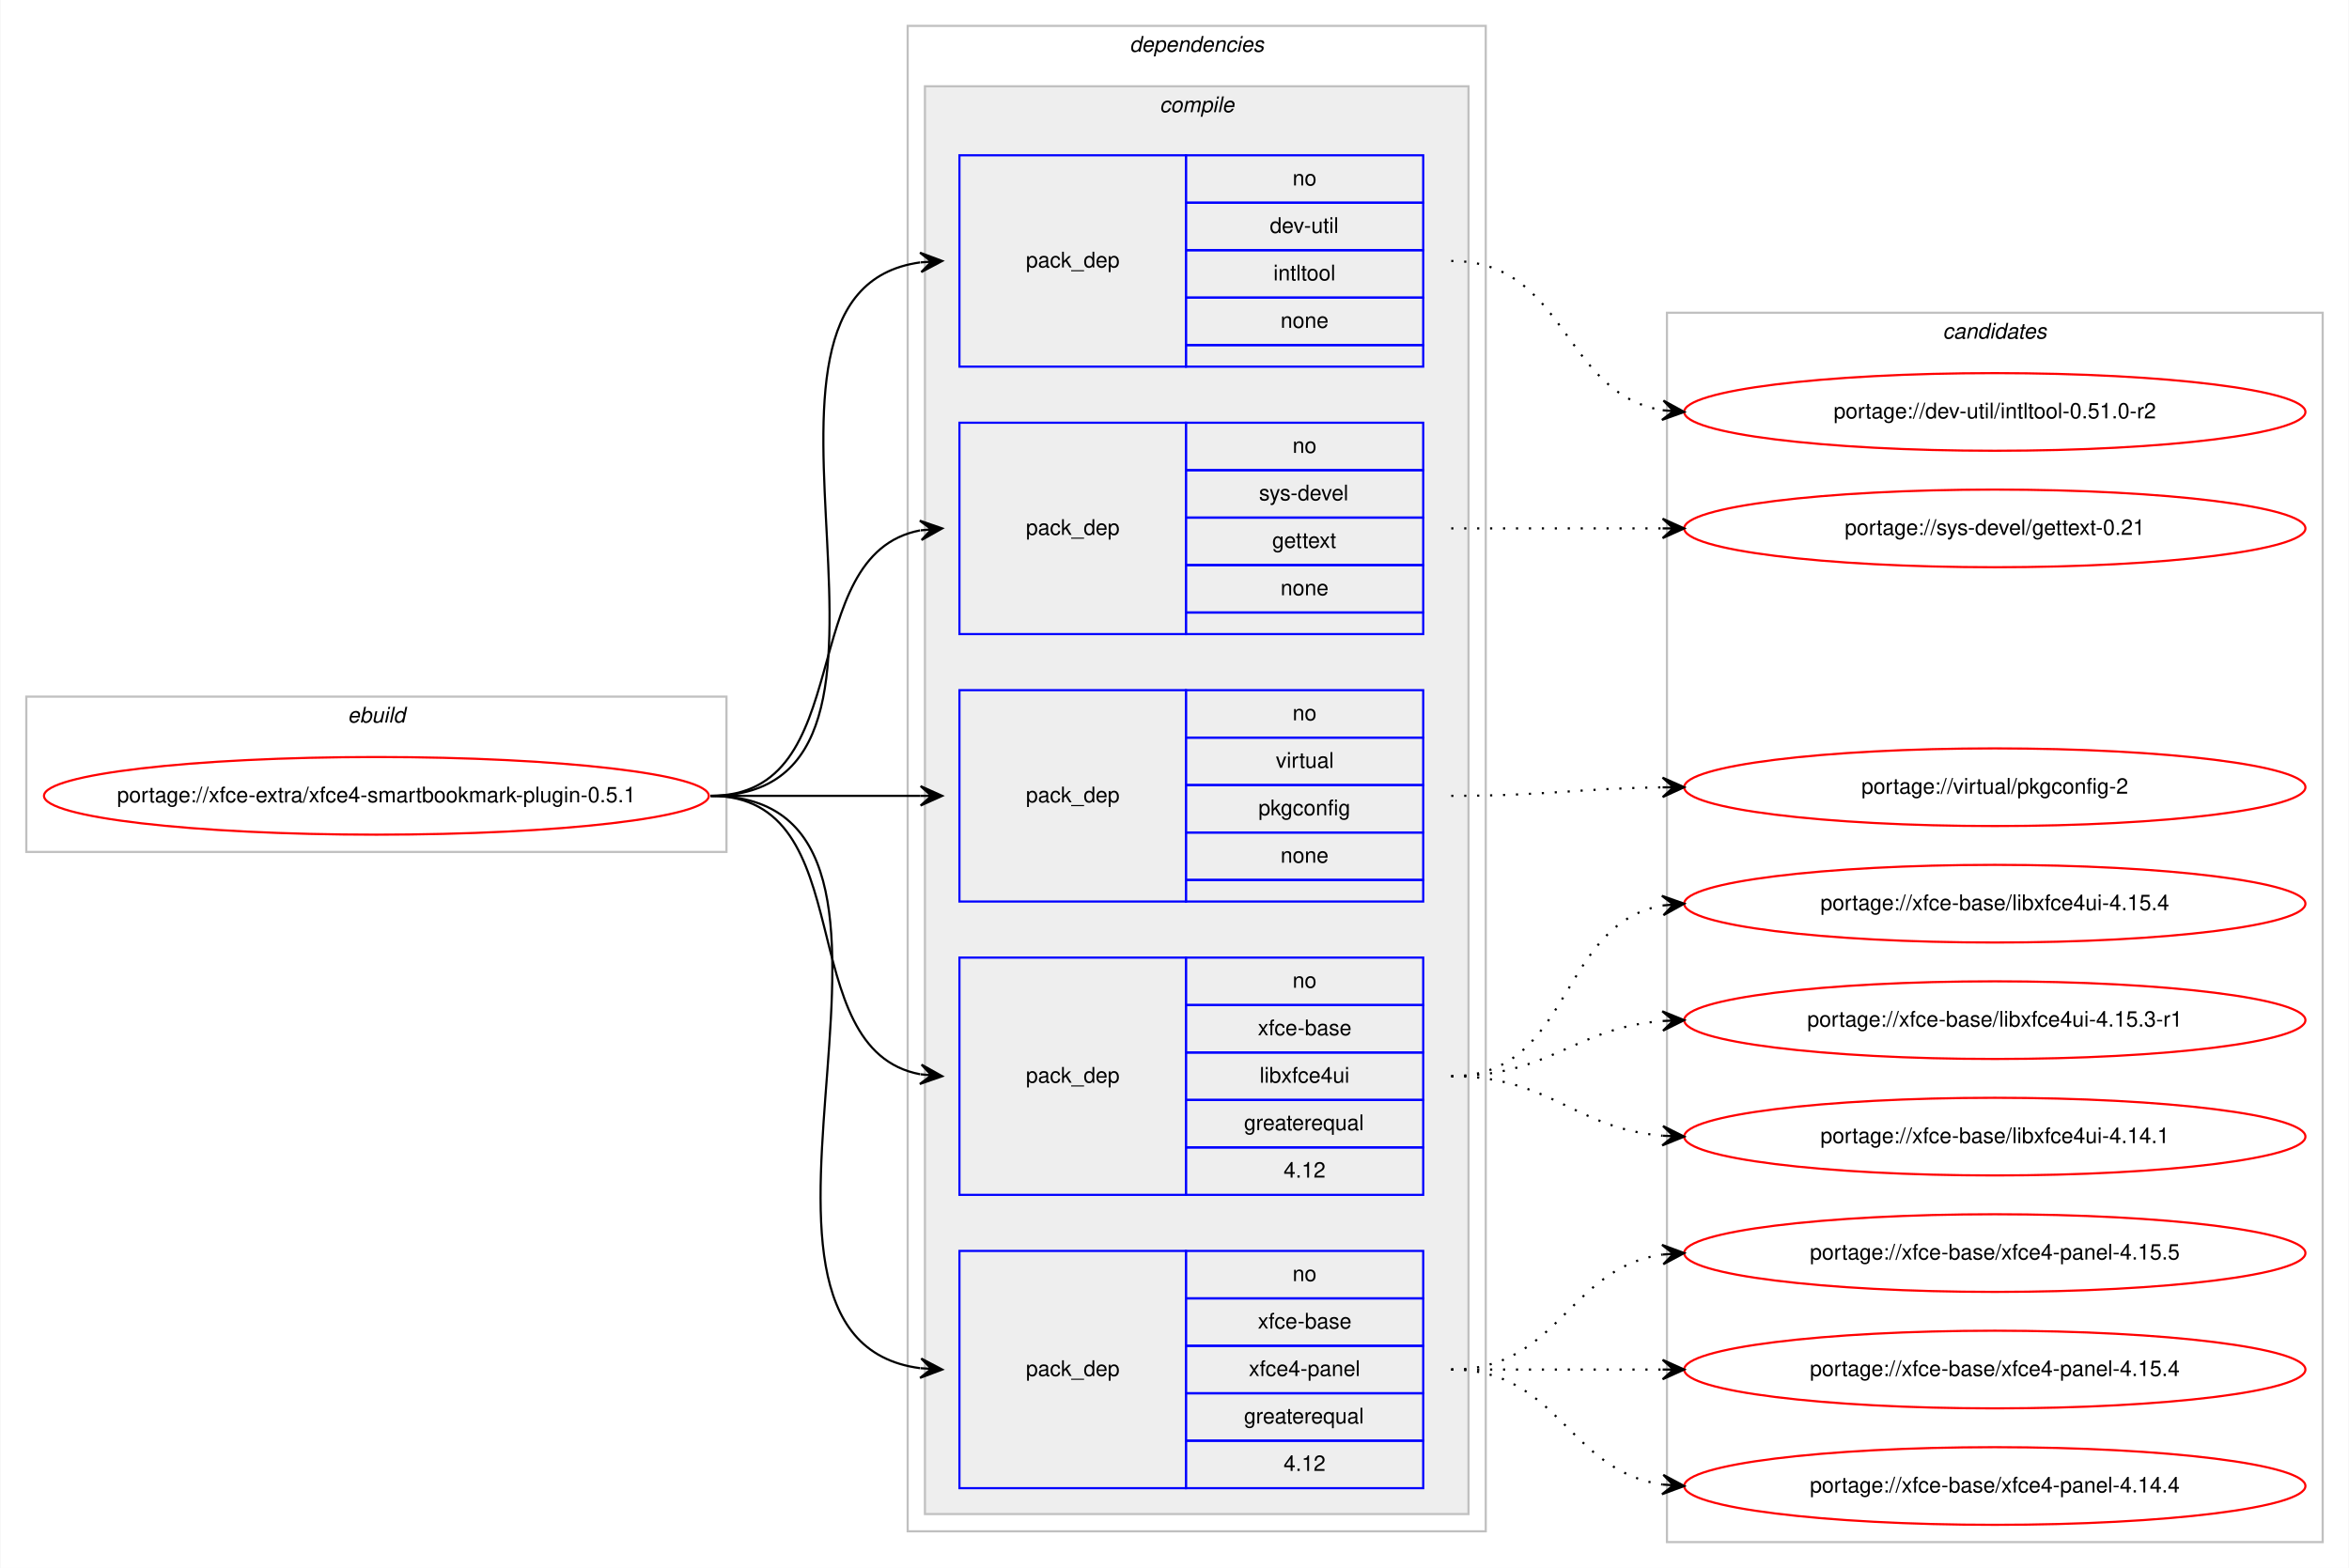
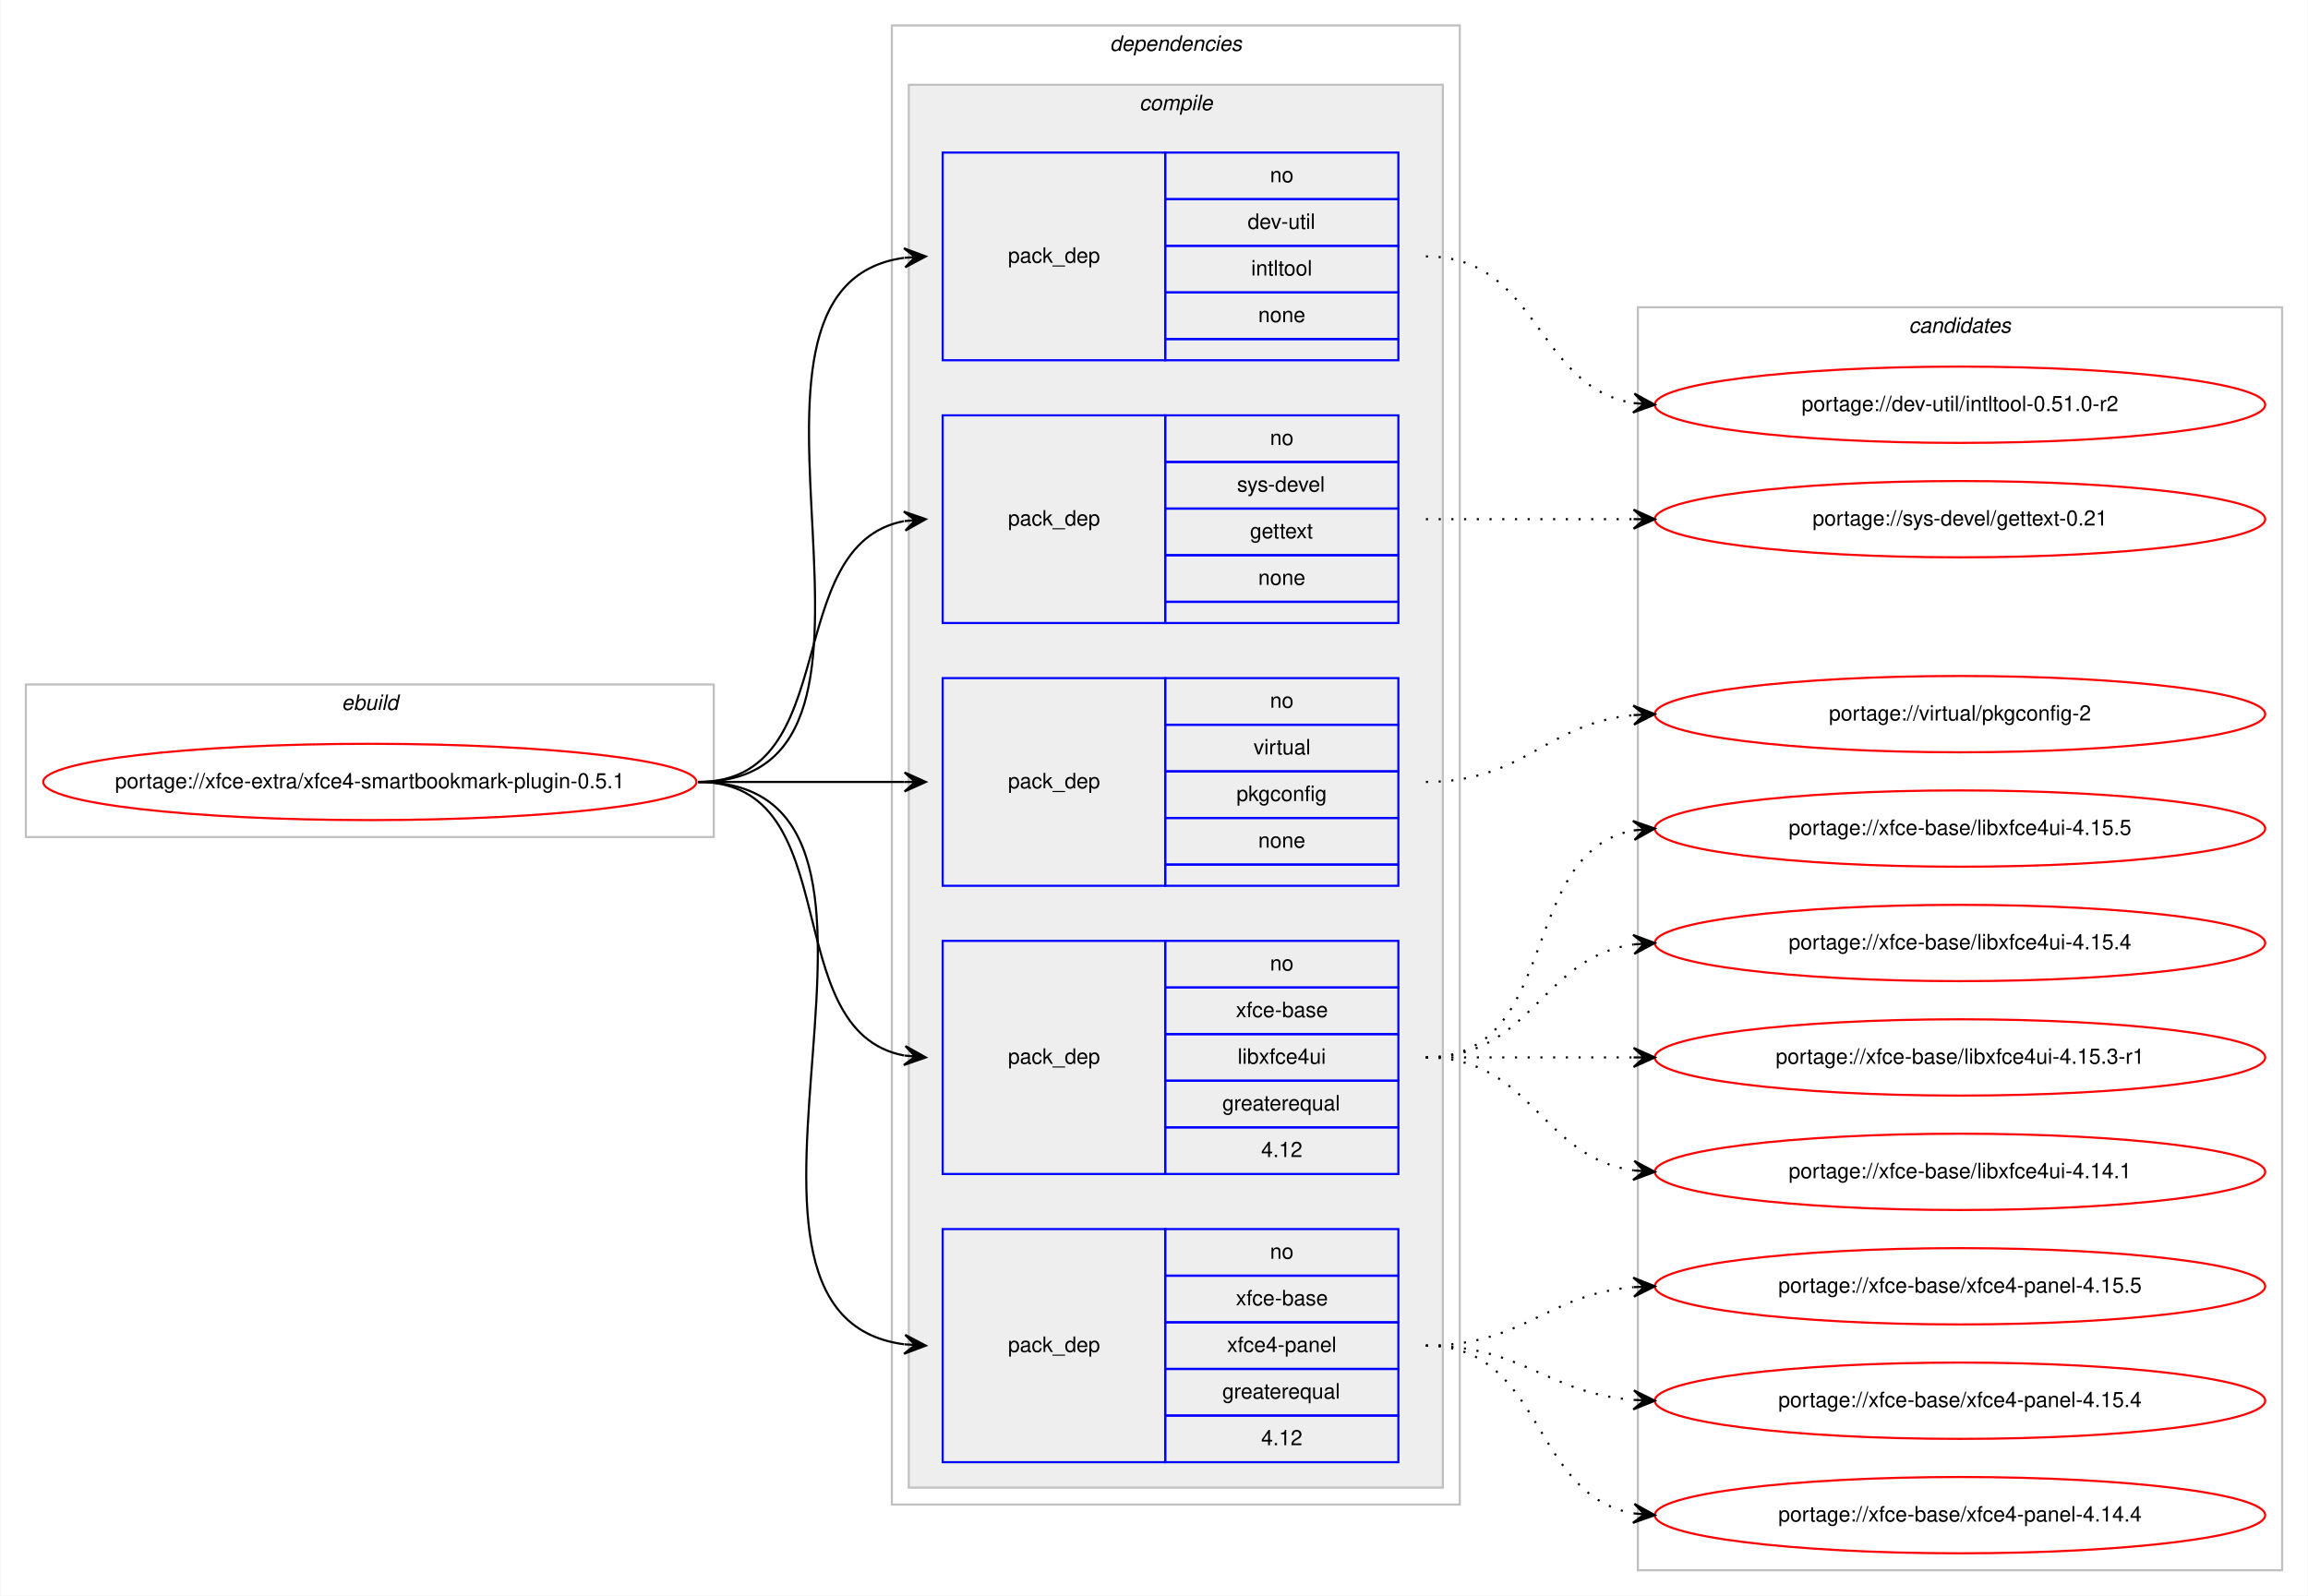
- <svg xmlns="http://www.w3.org/2000/svg" xmlns:xlink="http://www.w3.org/1999/xlink" width="1089pt" height="727pt" viewBox="0.00 0.00 1088.60 727.00">
-   <g id="graph0" class="graph" transform="scale(1 1) rotate(0) translate(4 723)">
-     <polygon fill="#ffffff" stroke="transparent" points="-4,4 -4,-723 1084.601,-723 1084.601,4 -4,4" />
+ <svg xmlns="http://www.w3.org/2000/svg" xmlns:xlink="http://www.w3.org/1999/xlink" width="1089pt" height="753pt" viewBox="0.00 0.00 1088.60 753.00">
+   <g id="graph0" class="graph" transform="scale(1 1) rotate(0) translate(4 749)">
+     <polygon fill="#ffffff" stroke="transparent" points="-4,4 -4,-749 1084.601,-749 1084.601,4 -4,4" />
    <g id="clust1" class="cluster">
-       <polygon fill="none" stroke="#c0c0c0" points="8,-328 8,-400 332.601,-400 332.601,-328 8,-328" />
-       <text text-anchor="start" x="156.963" y="-388" font-family="Helvetica,sans-Serif" font-style="italic" font-size="10.00" fill="#000000">ebuild</text>
+       <polygon fill="none" stroke="#c0c0c0" points="8,-354 8,-426 332.601,-426 332.601,-354 8,-354" />
+       <text text-anchor="start" x="156.963" y="-414" font-family="Helvetica,sans-Serif" font-style="italic" font-size="10.00" fill="#000000">ebuild</text>
    </g>
    <g id="clust2" class="cluster">
-       <polygon fill="none" stroke="#c0c0c0" points="416.601,-13 416.601,-711 684.601,-711 684.601,-13 416.601,-13" />
-       <text text-anchor="start" x="519.476" y="-699" font-family="Helvetica,sans-Serif" font-style="italic" font-size="10.00" fill="#000000">dependencies</text>
+       <polygon fill="none" stroke="#c0c0c0" points="416.601,-39 416.601,-737 684.601,-737 684.601,-39 416.601,-39" />
+       <text text-anchor="start" x="519.476" y="-725" font-family="Helvetica,sans-Serif" font-style="italic" font-size="10.00" fill="#000000">dependencies</text>
    </g>
    <g id="clust3" class="cluster">
-       <polygon fill="#eeeeee" stroke="#c0c0c0" points="424.601,-21 424.601,-683 676.601,-683 676.601,-21 424.601,-21" />
-       <text text-anchor="start" x="533.379" y="-671" font-family="Helvetica,sans-Serif" font-style="italic" font-size="10.00" fill="#000000">compile</text>
+       <polygon fill="#eeeeee" stroke="#c0c0c0" points="424.601,-47 424.601,-709 676.601,-709 676.601,-47 424.601,-47" />
+       <text text-anchor="start" x="533.379" y="-697" font-family="Helvetica,sans-Serif" font-style="italic" font-size="10.00" fill="#000000">compile</text>
    </g>
    <g id="clust11" class="cluster">
-       <polygon fill="none" stroke="#c0c0c0" points="768.601,-8 768.601,-578 1072.601,-578 1072.601,-8 768.601,-8" />
-       <text text-anchor="start" x="896.424" y="-566" font-family="Helvetica,sans-Serif" font-style="italic" font-size="10.00" fill="#000000">candidates</text>
+       <polygon fill="none" stroke="#c0c0c0" points="768.601,-8 768.601,-604 1072.601,-604 1072.601,-8 768.601,-8" />
+       <text text-anchor="start" x="896.424" y="-592" font-family="Helvetica,sans-Serif" font-style="italic" font-size="10.00" fill="#000000">candidates</text>
    </g>
    <g id="node1" class="node">
      <g id="a_node1">
        <a xlink:href="../xfce-extra/xfce4-smartbookmark-plugin-0.5.1.svg" xlink:title="portage://xfce-extra/xfce4-smartbookmark-plugin-0.5.1">
-           <ellipse fill="none" stroke="#ff0000" cx="170.3" cy="-354" rx="154.101" ry="18" />
-           <text text-anchor="middle" x="170.3" y="-351" font-family="Helvetica,sans-Serif" font-size="10.00" fill="#000000">portage://xfce-extra/xfce4-smartbookmark-plugin-0.5.1</text>
+           <ellipse fill="none" stroke="#ff0000" cx="170.3" cy="-380" rx="154.101" ry="18" />
+           <text text-anchor="middle" x="170.3" y="-377" font-family="Helvetica,sans-Serif" font-size="10.00" fill="#000000">portage://xfce-extra/xfce4-smartbookmark-plugin-0.5.1</text>
        </a>
      </g>
    </g>
    <g id="node2" class="node">
-       <polygon fill="none" stroke="#0000ff" points="440.601,-553 440.601,-651 545.601,-651 545.601,-553 440.601,-553" />
-       <text text-anchor="start" x="471.423" y="-599" font-family="Helvetica,sans-Serif" font-size="10.00" fill="#000000">pack_dep</text>
-       <polygon fill="none" stroke="#0000ff" points="545.601,-629 545.601,-651 655.601,-651 655.601,-629 545.601,-629" />
-       <text text-anchor="start" x="595.042" y="-637" font-family="Helvetica,sans-Serif" font-size="10.00" fill="#000000">no</text>
-       <polygon fill="none" stroke="#0000ff" points="545.601,-607 545.601,-629 655.601,-629 655.601,-607 545.601,-607" />
-       <text text-anchor="start" x="584.489" y="-615" font-family="Helvetica,sans-Serif" font-size="10.00" fill="#000000">dev-util</text>
-       <polygon fill="none" stroke="#0000ff" points="545.601,-585 545.601,-607 655.601,-607 655.601,-585 545.601,-585" />
-       <text text-anchor="start" x="586.154" y="-593" font-family="Helvetica,sans-Serif" font-size="10.00" fill="#000000">intltool</text>
-       <polygon fill="none" stroke="#0000ff" points="545.601,-563 545.601,-585 655.601,-585 655.601,-563 545.601,-563" />
-       <text text-anchor="start" x="589.482" y="-571" font-family="Helvetica,sans-Serif" font-size="10.00" fill="#000000">none</text>
-       <polygon fill="none" stroke="#0000ff" points="545.601,-553 545.601,-563 655.601,-563 655.601,-553 545.601,-553" />
+       <polygon fill="none" stroke="#0000ff" points="440.601,-579 440.601,-677 545.601,-677 545.601,-579 440.601,-579" />
+       <text text-anchor="start" x="471.423" y="-625" font-family="Helvetica,sans-Serif" font-size="10.00" fill="#000000">pack_dep</text>
+       <polygon fill="none" stroke="#0000ff" points="545.601,-655 545.601,-677 655.601,-677 655.601,-655 545.601,-655" />
+       <text text-anchor="start" x="595.042" y="-663" font-family="Helvetica,sans-Serif" font-size="10.00" fill="#000000">no</text>
+       <polygon fill="none" stroke="#0000ff" points="545.601,-633 545.601,-655 655.601,-655 655.601,-633 545.601,-633" />
+       <text text-anchor="start" x="584.489" y="-641" font-family="Helvetica,sans-Serif" font-size="10.00" fill="#000000">dev-util</text>
+       <polygon fill="none" stroke="#0000ff" points="545.601,-611 545.601,-633 655.601,-633 655.601,-611 545.601,-611" />
+       <text text-anchor="start" x="586.154" y="-619" font-family="Helvetica,sans-Serif" font-size="10.00" fill="#000000">intltool</text>
+       <polygon fill="none" stroke="#0000ff" points="545.601,-589 545.601,-611 655.601,-611 655.601,-589 545.601,-589" />
+       <text text-anchor="start" x="589.482" y="-597" font-family="Helvetica,sans-Serif" font-size="10.00" fill="#000000">none</text>
+       <polygon fill="none" stroke="#0000ff" points="545.601,-579 545.601,-589 655.601,-589 655.601,-579 545.601,-579" />
    </g>
    <g id="edge1" class="edge">
-       <path fill="none" stroke="#000000" d="M325.3,-354C441.761,-354 320.318,-587.212 422.375,-601.332" />
-       <polygon fill="#000000" stroke="#000000" points="432.601,-602 422.328,-605.838 427.611,-601.674 422.622,-601.348 422.622,-601.348 422.622,-601.348 427.611,-601.674 422.915,-596.857 432.601,-602 432.601,-602" />
+       <path fill="none" stroke="#000000" d="M325.3,-380C441.761,-380 320.318,-613.212 422.375,-627.332" />
+       <polygon fill="#000000" stroke="#000000" points="432.601,-628 422.328,-631.838 427.611,-627.674 422.622,-627.348 422.622,-627.348 422.622,-627.348 427.611,-627.674 422.915,-622.857 432.601,-628 432.601,-628" />
    </g>
    <g id="node3" class="node">
-       <polygon fill="none" stroke="#0000ff" points="440.601,-429 440.601,-527 545.601,-527 545.601,-429 440.601,-429" />
-       <text text-anchor="start" x="471.423" y="-475" font-family="Helvetica,sans-Serif" font-size="10.00" fill="#000000">pack_dep</text>
-       <polygon fill="none" stroke="#0000ff" points="545.601,-505 545.601,-527 655.601,-527 655.601,-505 545.601,-505" />
-       <text text-anchor="start" x="595.042" y="-513" font-family="Helvetica,sans-Serif" font-size="10.00" fill="#000000">no</text>
-       <polygon fill="none" stroke="#0000ff" points="545.601,-483 545.601,-505 655.601,-505 655.601,-483 545.601,-483" />
-       <text text-anchor="start" x="579.488" y="-491" font-family="Helvetica,sans-Serif" font-size="10.00" fill="#000000">sys-devel</text>
-       <polygon fill="none" stroke="#0000ff" points="545.601,-461 545.601,-483 655.601,-483 655.601,-461 545.601,-461" />
-       <text text-anchor="start" x="585.593" y="-469" font-family="Helvetica,sans-Serif" font-size="10.00" fill="#000000">gettext</text>
-       <polygon fill="none" stroke="#0000ff" points="545.601,-439 545.601,-461 655.601,-461 655.601,-439 545.601,-439" />
-       <text text-anchor="start" x="589.482" y="-447" font-family="Helvetica,sans-Serif" font-size="10.00" fill="#000000">none</text>
-       <polygon fill="none" stroke="#0000ff" points="545.601,-429 545.601,-439 655.601,-439 655.601,-429 545.601,-429" />
+       <polygon fill="none" stroke="#0000ff" points="440.601,-455 440.601,-553 545.601,-553 545.601,-455 440.601,-455" />
+       <text text-anchor="start" x="471.423" y="-501" font-family="Helvetica,sans-Serif" font-size="10.00" fill="#000000">pack_dep</text>
+       <polygon fill="none" stroke="#0000ff" points="545.601,-531 545.601,-553 655.601,-553 655.601,-531 545.601,-531" />
+       <text text-anchor="start" x="595.042" y="-539" font-family="Helvetica,sans-Serif" font-size="10.00" fill="#000000">no</text>
+       <polygon fill="none" stroke="#0000ff" points="545.601,-509 545.601,-531 655.601,-531 655.601,-509 545.601,-509" />
+       <text text-anchor="start" x="579.488" y="-517" font-family="Helvetica,sans-Serif" font-size="10.00" fill="#000000">sys-devel</text>
+       <polygon fill="none" stroke="#0000ff" points="545.601,-487 545.601,-509 655.601,-509 655.601,-487 545.601,-487" />
+       <text text-anchor="start" x="585.593" y="-495" font-family="Helvetica,sans-Serif" font-size="10.00" fill="#000000">gettext</text>
+       <polygon fill="none" stroke="#0000ff" points="545.601,-465 545.601,-487 655.601,-487 655.601,-465 545.601,-465" />
+       <text text-anchor="start" x="589.482" y="-473" font-family="Helvetica,sans-Serif" font-size="10.00" fill="#000000">none</text>
+       <polygon fill="none" stroke="#0000ff" points="545.601,-455 545.601,-465 655.601,-465 655.601,-455 545.601,-455" />
    </g>
    <g id="edge2" class="edge">
-       <path fill="none" stroke="#000000" d="M325.3,-354C394.479,-354 363.34,-465.726 422.33,-477.073" />
-       <polygon fill="#000000" stroke="#000000" points="432.601,-478 422.236,-481.583 427.621,-477.551 422.641,-477.101 422.641,-477.101 422.641,-477.101 427.621,-477.551 423.046,-472.619 432.601,-478 432.601,-478" />
+       <path fill="none" stroke="#000000" d="M325.3,-380C394.479,-380 363.34,-491.726 422.33,-503.073" />
+       <polygon fill="#000000" stroke="#000000" points="432.601,-504 422.236,-507.583 427.621,-503.551 422.641,-503.101 422.641,-503.101 422.641,-503.101 427.621,-503.551 423.046,-498.619 432.601,-504 432.601,-504" />
    </g>
    <g id="node4" class="node">
-       <polygon fill="none" stroke="#0000ff" points="440.601,-305 440.601,-403 545.601,-403 545.601,-305 440.601,-305" />
-       <text text-anchor="start" x="471.423" y="-351" font-family="Helvetica,sans-Serif" font-size="10.00" fill="#000000">pack_dep</text>
-       <polygon fill="none" stroke="#0000ff" points="545.601,-381 545.601,-403 655.601,-403 655.601,-381 545.601,-381" />
-       <text text-anchor="start" x="595.042" y="-389" font-family="Helvetica,sans-Serif" font-size="10.00" fill="#000000">no</text>
-       <polygon fill="none" stroke="#0000ff" points="545.601,-359 545.601,-381 655.601,-381 655.601,-359 545.601,-359" />
-       <text text-anchor="start" x="587.269" y="-367" font-family="Helvetica,sans-Serif" font-size="10.00" fill="#000000">virtual</text>
-       <polygon fill="none" stroke="#0000ff" points="545.601,-337 545.601,-359 655.601,-359 655.601,-337 545.601,-337" />
-       <text text-anchor="start" x="579.204" y="-345" font-family="Helvetica,sans-Serif" font-size="10.00" fill="#000000">pkgconfig</text>
-       <polygon fill="none" stroke="#0000ff" points="545.601,-315 545.601,-337 655.601,-337 655.601,-315 545.601,-315" />
-       <text text-anchor="start" x="589.482" y="-323" font-family="Helvetica,sans-Serif" font-size="10.00" fill="#000000">none</text>
-       <polygon fill="none" stroke="#0000ff" points="545.601,-305 545.601,-315 655.601,-315 655.601,-305 545.601,-305" />
+       <polygon fill="none" stroke="#0000ff" points="440.601,-331 440.601,-429 545.601,-429 545.601,-331 440.601,-331" />
+       <text text-anchor="start" x="471.423" y="-377" font-family="Helvetica,sans-Serif" font-size="10.00" fill="#000000">pack_dep</text>
+       <polygon fill="none" stroke="#0000ff" points="545.601,-407 545.601,-429 655.601,-429 655.601,-407 545.601,-407" />
+       <text text-anchor="start" x="595.042" y="-415" font-family="Helvetica,sans-Serif" font-size="10.00" fill="#000000">no</text>
+       <polygon fill="none" stroke="#0000ff" points="545.601,-385 545.601,-407 655.601,-407 655.601,-385 545.601,-385" />
+       <text text-anchor="start" x="587.269" y="-393" font-family="Helvetica,sans-Serif" font-size="10.00" fill="#000000">virtual</text>
+       <polygon fill="none" stroke="#0000ff" points="545.601,-363 545.601,-385 655.601,-385 655.601,-363 545.601,-363" />
+       <text text-anchor="start" x="579.204" y="-371" font-family="Helvetica,sans-Serif" font-size="10.00" fill="#000000">pkgconfig</text>
+       <polygon fill="none" stroke="#0000ff" points="545.601,-341 545.601,-363 655.601,-363 655.601,-341 545.601,-341" />
+       <text text-anchor="start" x="589.482" y="-349" font-family="Helvetica,sans-Serif" font-size="10.00" fill="#000000">none</text>
+       <polygon fill="none" stroke="#0000ff" points="545.601,-331 545.601,-341 655.601,-341 655.601,-331 545.601,-331" />
    </g>
    <g id="edge3" class="edge">
-       <path fill="none" stroke="#000000" d="M325.3,-354C369.45,-354 382.945,-354 422.544,-354" />
-       <polygon fill="#000000" stroke="#000000" points="432.601,-354 422.601,-358.5 427.601,-354 422.601,-354 422.601,-354 422.601,-354 427.601,-354 422.601,-349.5 432.601,-354 432.601,-354" />
+       <path fill="none" stroke="#000000" d="M325.3,-380C369.45,-380 382.945,-380 422.544,-380" />
+       <polygon fill="#000000" stroke="#000000" points="432.601,-380 422.601,-384.5 427.601,-380 422.601,-380 422.601,-380 422.601,-380 427.601,-380 422.601,-375.5 432.601,-380 432.601,-380" />
    </g>
    <g id="node5" class="node">
-       <polygon fill="none" stroke="#0000ff" points="440.601,-169 440.601,-279 545.601,-279 545.601,-169 440.601,-169" />
-       <text text-anchor="start" x="471.423" y="-221" font-family="Helvetica,sans-Serif" font-size="10.00" fill="#000000">pack_dep</text>
-       <polygon fill="none" stroke="#0000ff" points="545.601,-257 545.601,-279 655.601,-279 655.601,-257 545.601,-257" />
-       <text text-anchor="start" x="595.042" y="-265" font-family="Helvetica,sans-Serif" font-size="10.00" fill="#000000">no</text>
-       <polygon fill="none" stroke="#0000ff" points="545.601,-235 545.601,-257 655.601,-257 655.601,-235 545.601,-235" />
-       <text text-anchor="start" x="578.928" y="-243" font-family="Helvetica,sans-Serif" font-size="10.00" fill="#000000">xfce-base</text>
-       <polygon fill="none" stroke="#0000ff" points="545.601,-213 545.601,-235 655.601,-235 655.601,-213 545.601,-213" />
-       <text text-anchor="start" x="579.764" y="-221" font-family="Helvetica,sans-Serif" font-size="10.00" fill="#000000">libxfce4ui</text>
-       <polygon fill="none" stroke="#0000ff" points="545.601,-191 545.601,-213 655.601,-213 655.601,-191 545.601,-191" />
-       <text text-anchor="start" x="572.537" y="-199" font-family="Helvetica,sans-Serif" font-size="10.00" fill="#000000">greaterequal</text>
-       <polygon fill="none" stroke="#0000ff" points="545.601,-169 545.601,-191 655.601,-191 655.601,-169 545.601,-169" />
-       <text text-anchor="start" x="590.872" y="-177" font-family="Helvetica,sans-Serif" font-size="10.00" fill="#000000">4.12</text>
+       <polygon fill="none" stroke="#0000ff" points="440.601,-195 440.601,-305 545.601,-305 545.601,-195 440.601,-195" />
+       <text text-anchor="start" x="471.423" y="-247" font-family="Helvetica,sans-Serif" font-size="10.00" fill="#000000">pack_dep</text>
+       <polygon fill="none" stroke="#0000ff" points="545.601,-283 545.601,-305 655.601,-305 655.601,-283 545.601,-283" />
+       <text text-anchor="start" x="595.042" y="-291" font-family="Helvetica,sans-Serif" font-size="10.00" fill="#000000">no</text>
+       <polygon fill="none" stroke="#0000ff" points="545.601,-261 545.601,-283 655.601,-283 655.601,-261 545.601,-261" />
+       <text text-anchor="start" x="578.928" y="-269" font-family="Helvetica,sans-Serif" font-size="10.00" fill="#000000">xfce-base</text>
+       <polygon fill="none" stroke="#0000ff" points="545.601,-239 545.601,-261 655.601,-261 655.601,-239 545.601,-239" />
+       <text text-anchor="start" x="579.764" y="-247" font-family="Helvetica,sans-Serif" font-size="10.00" fill="#000000">libxfce4ui</text>
+       <polygon fill="none" stroke="#0000ff" points="545.601,-217 545.601,-239 655.601,-239 655.601,-217 545.601,-217" />
+       <text text-anchor="start" x="572.537" y="-225" font-family="Helvetica,sans-Serif" font-size="10.00" fill="#000000">greaterequal</text>
+       <polygon fill="none" stroke="#0000ff" points="545.601,-195 545.601,-217 655.601,-217 655.601,-195 545.601,-195" />
+       <text text-anchor="start" x="590.872" y="-203" font-family="Helvetica,sans-Serif" font-size="10.00" fill="#000000">4.12</text>
    </g>
    <g id="edge4" class="edge">
-       <path fill="none" stroke="#000000" d="M325.3,-354C396.559,-354 361.557,-236.385 422.439,-224.9" />
-       <polygon fill="#000000" stroke="#000000" points="432.601,-224 423.036,-229.364 427.62,-224.441 422.639,-224.882 422.639,-224.882 422.639,-224.882 427.62,-224.441 422.243,-220.399 432.601,-224 432.601,-224" />
+       <path fill="none" stroke="#000000" d="M325.3,-380C396.559,-380 361.557,-262.385 422.439,-250.9" />
+       <polygon fill="#000000" stroke="#000000" points="432.601,-250 423.036,-255.364 427.62,-250.441 422.639,-250.882 422.639,-250.882 422.639,-250.882 427.62,-250.441 422.243,-246.399 432.601,-250 432.601,-250" />
    </g>
    <g id="node6" class="node">
-       <polygon fill="none" stroke="#0000ff" points="440.601,-33 440.601,-143 545.601,-143 545.601,-33 440.601,-33" />
-       <text text-anchor="start" x="471.423" y="-85" font-family="Helvetica,sans-Serif" font-size="10.00" fill="#000000">pack_dep</text>
-       <polygon fill="none" stroke="#0000ff" points="545.601,-121 545.601,-143 655.601,-143 655.601,-121 545.601,-121" />
-       <text text-anchor="start" x="595.042" y="-129" font-family="Helvetica,sans-Serif" font-size="10.00" fill="#000000">no</text>
-       <polygon fill="none" stroke="#0000ff" points="545.601,-99 545.601,-121 655.601,-121 655.601,-99 545.601,-99" />
-       <text text-anchor="start" x="578.928" y="-107" font-family="Helvetica,sans-Serif" font-size="10.00" fill="#000000">xfce-base</text>
-       <polygon fill="none" stroke="#0000ff" points="545.601,-77 545.601,-99 655.601,-99 655.601,-77 545.601,-77" />
-       <text text-anchor="start" x="574.76" y="-85" font-family="Helvetica,sans-Serif" font-size="10.00" fill="#000000">xfce4-panel</text>
-       <polygon fill="none" stroke="#0000ff" points="545.601,-55 545.601,-77 655.601,-77 655.601,-55 545.601,-55" />
-       <text text-anchor="start" x="572.537" y="-63" font-family="Helvetica,sans-Serif" font-size="10.00" fill="#000000">greaterequal</text>
-       <polygon fill="none" stroke="#0000ff" points="545.601,-33 545.601,-55 655.601,-55 655.601,-33 545.601,-33" />
-       <text text-anchor="start" x="590.872" y="-41" font-family="Helvetica,sans-Serif" font-size="10.00" fill="#000000">4.12</text>
+       <polygon fill="none" stroke="#0000ff" points="440.601,-59 440.601,-169 545.601,-169 545.601,-59 440.601,-59" />
+       <text text-anchor="start" x="471.423" y="-111" font-family="Helvetica,sans-Serif" font-size="10.00" fill="#000000">pack_dep</text>
+       <polygon fill="none" stroke="#0000ff" points="545.601,-147 545.601,-169 655.601,-169 655.601,-147 545.601,-147" />
+       <text text-anchor="start" x="595.042" y="-155" font-family="Helvetica,sans-Serif" font-size="10.00" fill="#000000">no</text>
+       <polygon fill="none" stroke="#0000ff" points="545.601,-125 545.601,-147 655.601,-147 655.601,-125 545.601,-125" />
+       <text text-anchor="start" x="578.928" y="-133" font-family="Helvetica,sans-Serif" font-size="10.00" fill="#000000">xfce-base</text>
+       <polygon fill="none" stroke="#0000ff" points="545.601,-103 545.601,-125 655.601,-125 655.601,-103 545.601,-103" />
+       <text text-anchor="start" x="574.76" y="-111" font-family="Helvetica,sans-Serif" font-size="10.00" fill="#000000">xfce4-panel</text>
+       <polygon fill="none" stroke="#0000ff" points="545.601,-81 545.601,-103 655.601,-103 655.601,-81 545.601,-81" />
+       <text text-anchor="start" x="572.537" y="-89" font-family="Helvetica,sans-Serif" font-size="10.00" fill="#000000">greaterequal</text>
+       <polygon fill="none" stroke="#0000ff" points="545.601,-59 545.601,-81 655.601,-81 655.601,-59 545.601,-59" />
+       <text text-anchor="start" x="590.872" y="-67" font-family="Helvetica,sans-Serif" font-size="10.00" fill="#000000">4.12</text>
    </g>
    <g id="edge5" class="edge">
-       <path fill="none" stroke="#000000" d="M325.3,-354C449.168,-354 313.265,-102.853 422.419,-88.628" />
-       <polygon fill="#000000" stroke="#000000" points="432.601,-88 422.897,-93.107 427.61,-88.308 422.62,-88.616 422.62,-88.616 422.62,-88.616 427.61,-88.308 422.342,-84.124 432.601,-88 432.601,-88" />
+       <path fill="none" stroke="#000000" d="M325.3,-380C449.168,-380 313.265,-128.853 422.419,-114.628" />
+       <polygon fill="#000000" stroke="#000000" points="432.601,-114 422.897,-119.107 427.61,-114.308 422.62,-114.616 422.62,-114.616 422.62,-114.616 427.61,-114.308 422.342,-110.124 432.601,-114 432.601,-114" />
    </g>
    <g id="node7" class="node">
      <g id="a_node7">
        <a xlink:href="../dev-util/intltool-0.51.0-r2.svg" xlink:title="portage://dev-util/intltool-0.51.0-r2">
-           <ellipse fill="none" stroke="#ff0000" cx="920.601" cy="-532" rx="144" ry="18" />
-           <text text-anchor="middle" x="920.601" y="-529" font-family="Helvetica,sans-Serif" font-size="10.00" fill="#000000">portage://dev-util/intltool-0.51.0-r2</text>
+           <ellipse fill="none" stroke="#ff0000" cx="920.601" cy="-558" rx="144" ry="18" />
+           <text text-anchor="middle" x="920.601" y="-555" font-family="Helvetica,sans-Serif" font-size="10.00" fill="#000000">portage://dev-util/intltool-0.51.0-r2</text>
        </a>
      </g>
    </g>
    <g id="edge6" class="edge">
-       <path fill="none" stroke="#000000" stroke-dasharray="1,5" d="M668.601,-602C722.226,-602 719.952,-540.477 766.59,-532.786" />
-       <polygon fill="#000000" stroke="#000000" points="776.601,-532 766.984,-537.269 771.616,-532.391 766.631,-532.783 766.631,-532.783 766.631,-532.783 771.616,-532.391 766.279,-528.297 776.601,-532 776.601,-532" />
+       <path fill="none" stroke="#000000" stroke-dasharray="1,5" d="M668.601,-628C722.226,-628 719.952,-566.477 766.59,-558.786" />
+       <polygon fill="#000000" stroke="#000000" points="776.601,-558 766.984,-563.269 771.616,-558.391 766.631,-558.783 766.631,-558.783 766.631,-558.783 771.616,-558.391 766.279,-554.297 776.601,-558 776.601,-558" />
    </g>
    <g id="node8" class="node">
      <g id="a_node8">
        <a xlink:href="../sys-devel/gettext-0.21.svg" xlink:title="portage://sys-devel/gettext-0.21">
-           <ellipse fill="none" stroke="#ff0000" cx="920.601" cy="-478" rx="144" ry="18" />
-           <text text-anchor="middle" x="920.601" y="-475" font-family="Helvetica,sans-Serif" font-size="10.00" fill="#000000">portage://sys-devel/gettext-0.21</text>
+           <ellipse fill="none" stroke="#ff0000" cx="920.601" cy="-504" rx="144" ry="18" />
+           <text text-anchor="middle" x="920.601" y="-501" font-family="Helvetica,sans-Serif" font-size="10.00" fill="#000000">portage://sys-devel/gettext-0.21</text>
        </a>
      </g>
    </g>
    <g id="edge7" class="edge">
-       <path fill="none" stroke="#000000" stroke-dasharray="1,5" d="M668.601,-478C713.038,-478 726.621,-478 766.479,-478" />
-       <polygon fill="#000000" stroke="#000000" points="776.601,-478 766.601,-482.5 771.601,-478 766.601,-478 766.601,-478 766.601,-478 771.601,-478 766.601,-473.5 776.601,-478 776.601,-478" />
+       <path fill="none" stroke="#000000" stroke-dasharray="1,5" d="M668.601,-504C713.038,-504 726.621,-504 766.479,-504" />
+       <polygon fill="#000000" stroke="#000000" points="776.601,-504 766.601,-508.5 771.601,-504 766.601,-504 766.601,-504 766.601,-504 771.601,-504 766.601,-499.5 776.601,-504 776.601,-504" />
    </g>
    <g id="node9" class="node">
      <g id="a_node9">
        <a xlink:href="../virtual/pkgconfig-2.svg" xlink:title="portage://virtual/pkgconfig-2">
-           <ellipse fill="none" stroke="#ff0000" cx="920.601" cy="-358" rx="144" ry="18" />
-           <text text-anchor="middle" x="920.601" y="-355" font-family="Helvetica,sans-Serif" font-size="10.00" fill="#000000">portage://virtual/pkgconfig-2</text>
+           <ellipse fill="none" stroke="#ff0000" cx="920.601" cy="-412" rx="144" ry="18" />
+           <text text-anchor="middle" x="920.601" y="-409" font-family="Helvetica,sans-Serif" font-size="10.00" fill="#000000">portage://virtual/pkgconfig-2</text>
        </a>
      </g>
    </g>
    <g id="edge8" class="edge">
-       <path fill="none" stroke="#000000" stroke-dasharray="1,5" d="M668.601,-354C713.068,-354 726.597,-357.428 766.473,-357.937" />
-       <polygon fill="#000000" stroke="#000000" points="776.601,-358 766.573,-362.438 771.601,-357.969 766.601,-357.938 766.601,-357.938 766.601,-357.938 771.601,-357.969 766.629,-353.438 776.601,-358 776.601,-358" />
+       <path fill="none" stroke="#000000" stroke-dasharray="1,5" d="M668.601,-380C715.045,-380 725.179,-407.542 766.376,-411.523" />
+       <polygon fill="#000000" stroke="#000000" points="776.601,-412 766.402,-416.029 771.606,-411.767 766.611,-411.534 766.611,-411.534 766.611,-411.534 771.606,-411.767 766.821,-407.039 776.601,-412 776.601,-412" />
    </g>
    <g id="node10" class="node">
      <g id="a_node10">
+         <a xlink:href="../xfce-base/libxfce4ui-4.15.5.svg" xlink:title="portage://xfce-base/libxfce4ui-4.15.5">
+           <ellipse fill="none" stroke="#ff0000" cx="920.601" cy="-358" rx="144" ry="18" />
+           <text text-anchor="middle" x="920.601" y="-355" font-family="Helvetica,sans-Serif" font-size="10.00" fill="#000000">portage://xfce-base/libxfce4ui-4.15.5</text>
+         </a>
+       </g>
+     </g>
+     <g id="edge9" class="edge">
+       <path fill="none" stroke="#000000" stroke-dasharray="1,5" d="M668.601,-250C732.903,-250 711.381,-346.91 766.631,-357.131" />
+       <polygon fill="#000000" stroke="#000000" points="776.601,-358 766.247,-361.614 771.619,-357.566 766.638,-357.131 766.638,-357.131 766.638,-357.131 771.619,-357.566 767.029,-352.648 776.601,-358 776.601,-358" />
+     </g>
+     <g id="node11" class="node">
+       <g id="a_node11">
        <a xlink:href="../xfce-base/libxfce4ui-4.15.4.svg" xlink:title="portage://xfce-base/libxfce4ui-4.15.4">
          <ellipse fill="none" stroke="#ff0000" cx="920.601" cy="-304" rx="144" ry="18" />
          <text text-anchor="middle" x="920.601" y="-301" font-family="Helvetica,sans-Serif" font-size="10.00" fill="#000000">portage://xfce-base/libxfce4ui-4.15.4</text>
        </a>
      </g>
    </g>
-     <g id="edge9" class="edge">
-       <path fill="none" stroke="#000000" stroke-dasharray="1,5" d="M668.601,-224C724.718,-224 717.994,-294.606 766.502,-303.156" />
-       <polygon fill="#000000" stroke="#000000" points="776.601,-304 766.26,-307.651 771.618,-303.583 766.635,-303.167 766.635,-303.167 766.635,-303.167 771.618,-303.583 767.01,-298.682 776.601,-304 776.601,-304" />
-     </g>
-     <g id="node11" class="node">
-       <g id="a_node11">
+     <g id="edge10" class="edge">
+       <path fill="none" stroke="#000000" stroke-dasharray="1,5" d="M668.601,-250C718.702,-250 722.612,-297.066 766.579,-303.317" />
+       <polygon fill="#000000" stroke="#000000" points="776.601,-304 766.318,-307.81 771.612,-303.66 766.624,-303.32 766.624,-303.32 766.624,-303.32 771.612,-303.66 766.93,-298.831 776.601,-304 776.601,-304" />
+     </g>
+     <g id="node12" class="node">
+       <g id="a_node12">
        <a xlink:href="../xfce-base/libxfce4ui-4.15.3-r1.svg" xlink:title="portage://xfce-base/libxfce4ui-4.15.3-r1">
          <ellipse fill="none" stroke="#ff0000" cx="920.601" cy="-250" rx="144" ry="18" />
          <text text-anchor="middle" x="920.601" y="-247" font-family="Helvetica,sans-Serif" font-size="10.00" fill="#000000">portage://xfce-base/libxfce4ui-4.15.3-r1</text>
        </a>
      </g>
    </g>
-     <g id="edge10" class="edge">
-       <path fill="none" stroke="#000000" stroke-dasharray="1,5" d="M668.601,-224C714.404,-224 725.682,-246.378 766.495,-249.612" />
-       <polygon fill="#000000" stroke="#000000" points="776.601,-250 766.435,-254.113 771.604,-249.808 766.608,-249.617 766.608,-249.617 766.608,-249.617 771.604,-249.808 766.78,-245.12 776.601,-250 776.601,-250" />
-     </g>
-     <g id="node12" class="node">
-       <g id="a_node12">
+     <g id="edge11" class="edge">
+       <path fill="none" stroke="#000000" stroke-dasharray="1,5" d="M668.601,-250C713.038,-250 726.621,-250 766.479,-250" />
+       <polygon fill="#000000" stroke="#000000" points="776.601,-250 766.601,-254.5 771.601,-250 766.601,-250 766.601,-250 766.601,-250 771.601,-250 766.601,-245.5 776.601,-250 776.601,-250" />
+     </g>
+     <g id="node13" class="node">
+       <g id="a_node13">
        <a xlink:href="../xfce-base/libxfce4ui-4.14.1.svg" xlink:title="portage://xfce-base/libxfce4ui-4.14.1">
          <ellipse fill="none" stroke="#ff0000" cx="920.601" cy="-196" rx="144" ry="18" />
          <text text-anchor="middle" x="920.601" y="-193" font-family="Helvetica,sans-Serif" font-size="10.00" fill="#000000">portage://xfce-base/libxfce4ui-4.14.1</text>
        </a>
      </g>
    </g>
-     <g id="edge11" class="edge">
-       <path fill="none" stroke="#000000" stroke-dasharray="1,5" d="M668.601,-224C714.604,-224 725.525,-199.901 766.458,-196.417" />
-       <polygon fill="#000000" stroke="#000000" points="776.601,-196 766.794,-200.908 771.605,-196.206 766.609,-196.411 766.609,-196.411 766.609,-196.411 771.605,-196.206 766.424,-191.915 776.601,-196 776.601,-196" />
-     </g>
-     <g id="node13" class="node">
-       <g id="a_node13">
+     <g id="edge12" class="edge">
+       <path fill="none" stroke="#000000" stroke-dasharray="1,5" d="M668.601,-250C718.702,-250 722.612,-202.934 766.579,-196.683" />
+       <polygon fill="#000000" stroke="#000000" points="776.601,-196 766.93,-201.169 771.612,-196.34 766.624,-196.68 766.624,-196.68 766.624,-196.68 771.612,-196.34 766.318,-192.19 776.601,-196 776.601,-196" />
+     </g>
+     <g id="node14" class="node">
+       <g id="a_node14">
        <a xlink:href="../xfce-base/xfce4-panel-4.15.5.svg" xlink:title="portage://xfce-base/xfce4-panel-4.15.5">
          <ellipse fill="none" stroke="#ff0000" cx="920.601" cy="-142" rx="144" ry="18" />
          <text text-anchor="middle" x="920.601" y="-139" font-family="Helvetica,sans-Serif" font-size="10.00" fill="#000000">portage://xfce-base/xfce4-panel-4.15.5</text>
        </a>
      </g>
    </g>
-     <g id="edge12" class="edge">
-       <path fill="none" stroke="#000000" stroke-dasharray="1,5" d="M668.601,-88C718.702,-88 722.612,-135.066 766.579,-141.317" />
-       <polygon fill="#000000" stroke="#000000" points="776.601,-142 766.318,-145.81 771.612,-141.66 766.624,-141.32 766.624,-141.32 766.624,-141.32 771.612,-141.66 766.93,-136.831 776.601,-142 776.601,-142" />
-     </g>
-     <g id="node14" class="node">
-       <g id="a_node14">
+     <g id="edge13" class="edge">
+       <path fill="none" stroke="#000000" stroke-dasharray="1,5" d="M668.601,-114C714.604,-114 725.525,-138.099 766.458,-141.583" />
+       <polygon fill="#000000" stroke="#000000" points="776.601,-142 766.424,-146.085 771.605,-141.794 766.609,-141.589 766.609,-141.589 766.609,-141.589 771.605,-141.794 766.794,-137.092 776.601,-142 776.601,-142" />
+     </g>
+     <g id="node15" class="node">
+       <g id="a_node15">
        <a xlink:href="../xfce-base/xfce4-panel-4.15.4.svg" xlink:title="portage://xfce-base/xfce4-panel-4.15.4">
          <ellipse fill="none" stroke="#ff0000" cx="920.601" cy="-88" rx="144" ry="18" />
          <text text-anchor="middle" x="920.601" y="-85" font-family="Helvetica,sans-Serif" font-size="10.00" fill="#000000">portage://xfce-base/xfce4-panel-4.15.4</text>
        </a>
      </g>
    </g>
-     <g id="edge13" class="edge">
-       <path fill="none" stroke="#000000" stroke-dasharray="1,5" d="M668.601,-88C713.038,-88 726.621,-88 766.479,-88" />
-       <polygon fill="#000000" stroke="#000000" points="776.601,-88 766.601,-92.5 771.601,-88 766.601,-88 766.601,-88 766.601,-88 771.601,-88 766.601,-83.5 776.601,-88 776.601,-88" />
-     </g>
-     <g id="node15" class="node">
-       <g id="a_node15">
+     <g id="edge14" class="edge">
+       <path fill="none" stroke="#000000" stroke-dasharray="1,5" d="M668.601,-114C714.404,-114 725.682,-91.622 766.495,-88.388" />
+       <polygon fill="#000000" stroke="#000000" points="776.601,-88 766.78,-92.88 771.604,-88.192 766.608,-88.383 766.608,-88.383 766.608,-88.383 771.604,-88.192 766.435,-83.887 776.601,-88 776.601,-88" />
+     </g>
+     <g id="node16" class="node">
+       <g id="a_node16">
        <a xlink:href="../xfce-base/xfce4-panel-4.14.4.svg" xlink:title="portage://xfce-base/xfce4-panel-4.14.4">
          <ellipse fill="none" stroke="#ff0000" cx="920.601" cy="-34" rx="144" ry="18" />
          <text text-anchor="middle" x="920.601" y="-31" font-family="Helvetica,sans-Serif" font-size="10.00" fill="#000000">portage://xfce-base/xfce4-panel-4.14.4</text>
        </a>
      </g>
    </g>
-     <g id="edge14" class="edge">
-       <path fill="none" stroke="#000000" stroke-dasharray="1,5" d="M668.601,-88C718.702,-88 722.612,-40.934 766.579,-34.683" />
-       <polygon fill="#000000" stroke="#000000" points="776.601,-34 766.93,-39.169 771.612,-34.34 766.624,-34.68 766.624,-34.68 766.624,-34.68 771.612,-34.34 766.318,-30.19 776.601,-34 776.601,-34" />
+     <g id="edge15" class="edge">
+       <path fill="none" stroke="#000000" stroke-dasharray="1,5" d="M668.601,-114C724.718,-114 717.994,-43.394 766.502,-34.844" />
+       <polygon fill="#000000" stroke="#000000" points="776.601,-34 767.01,-39.318 771.618,-34.417 766.635,-34.833 766.635,-34.833 766.635,-34.833 771.618,-34.417 766.26,-30.349 776.601,-34 776.601,-34" />
    </g>
  </g>
</svg>
